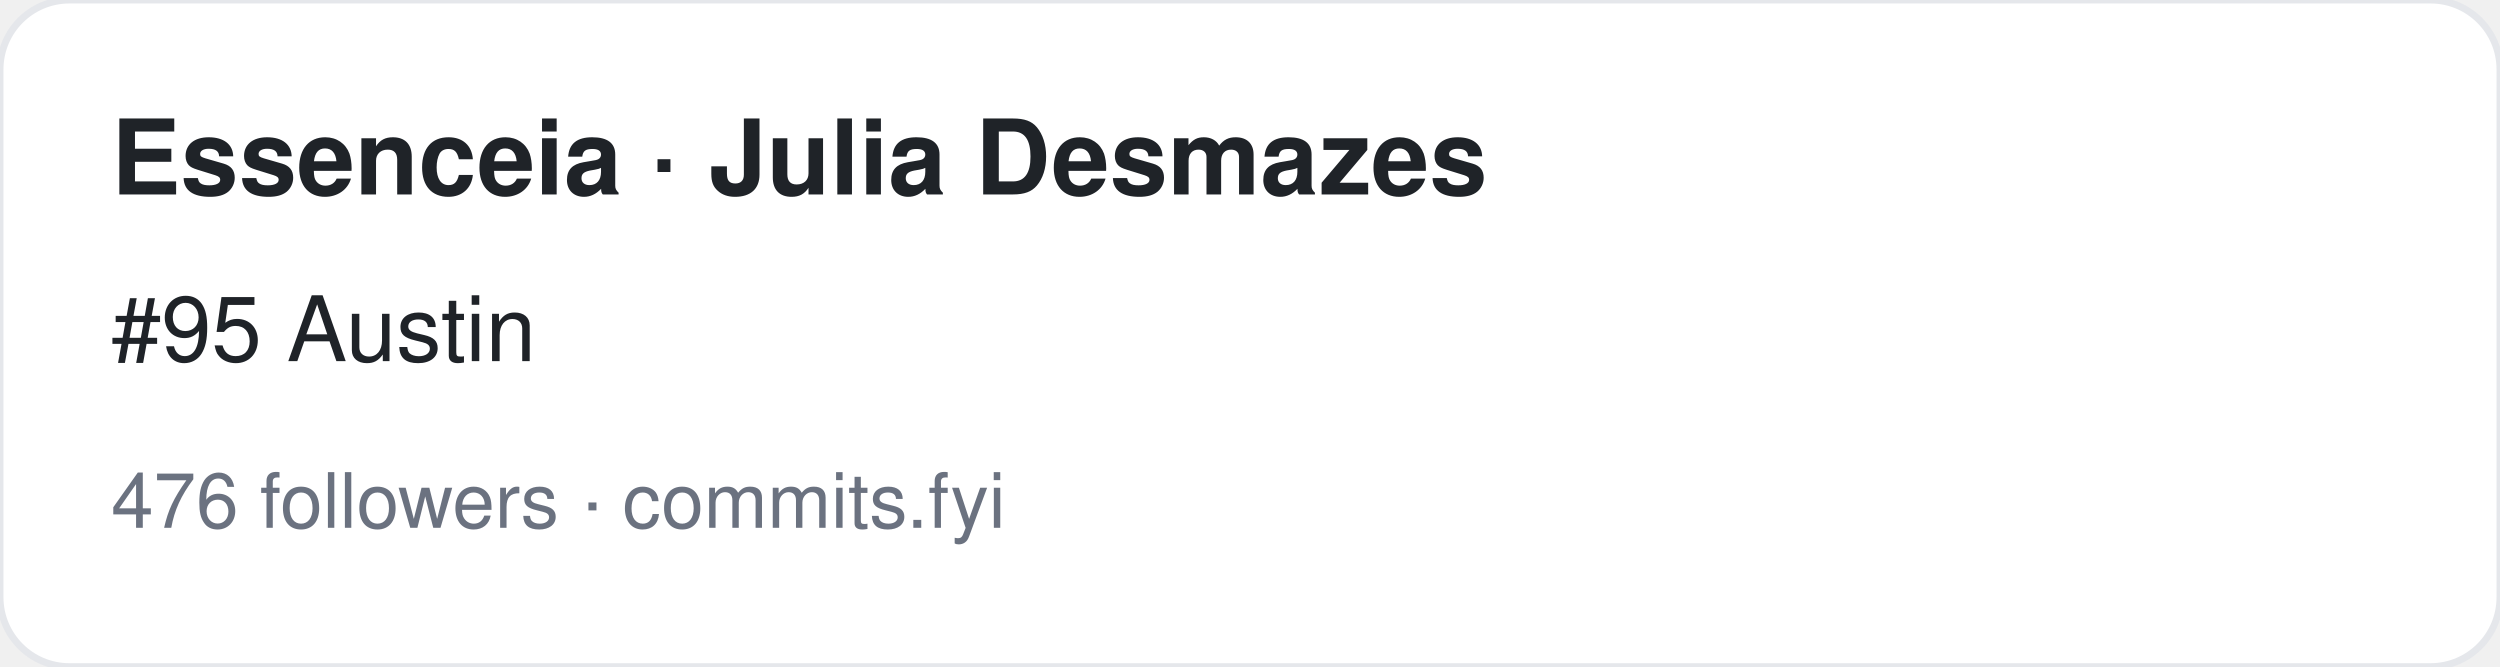
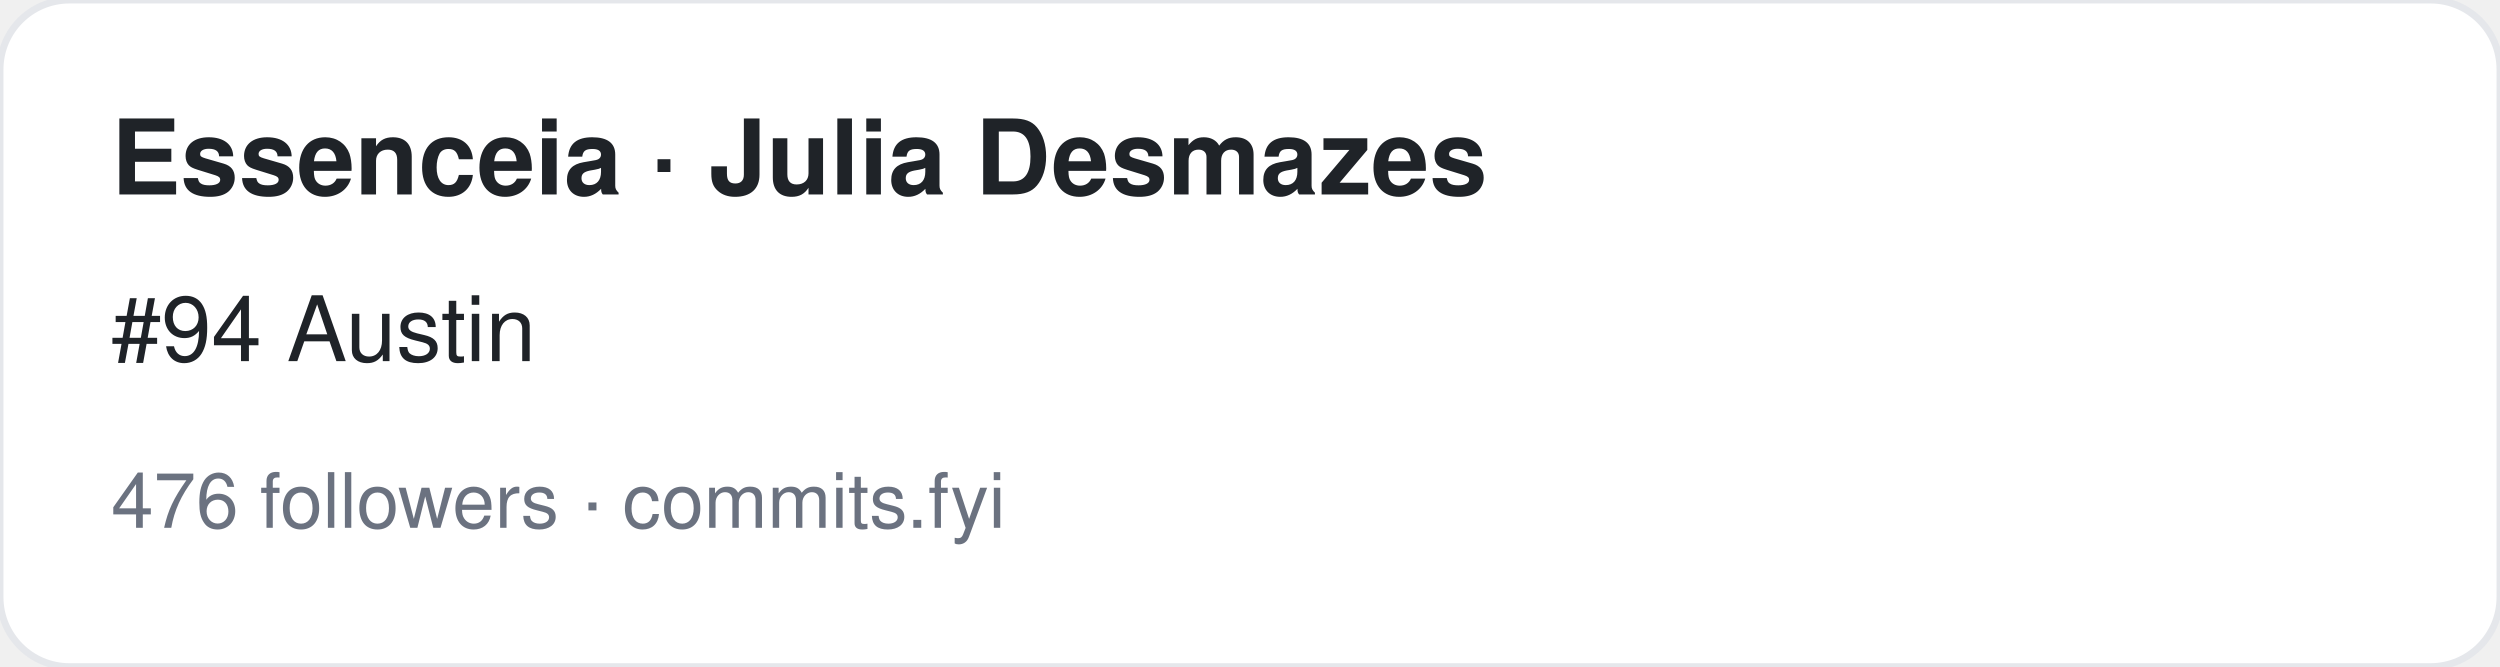
<svg xmlns="http://www.w3.org/2000/svg" width="360" height="96" viewBox="0 0 360 96" font-family="-apple-system,BlinkMacSystemFont,Segoe UI,Helvetica,Arial,sans-serif">
  <rect width="360" height="96" rx="10" fill="#ffffff" stroke="#e5e7eb" />
  <text x="16" y="28" font-size="15" font-weight="700" fill="#1f2328">Essenceia · Julia Desmazes</text>
-   <text x="16" y="52" font-size="13" fill="#1f2328">#95 Austin</text>
+   <text x="16" y="52" font-size="13" fill="#1f2328">#94 Austin</text>
  <text x="16" y="76" font-size="11" fill="#6b7280">476 followers · commits.fyi</text>
</svg>
